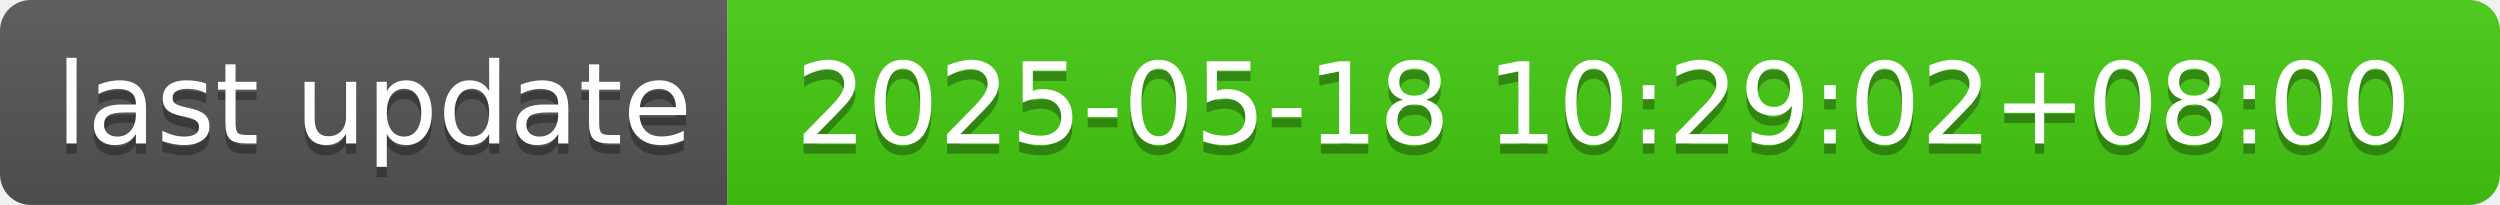
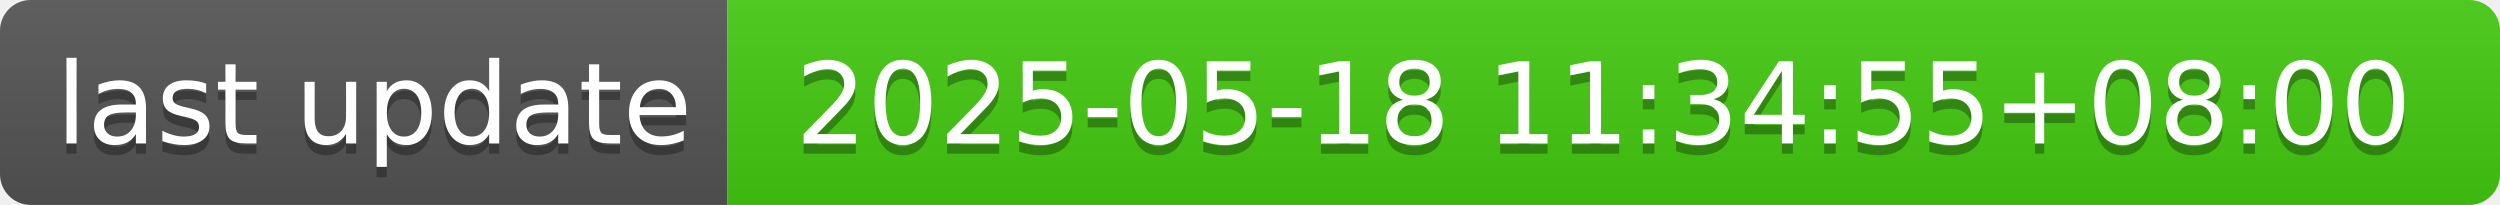
- <svg xmlns="http://www.w3.org/2000/svg" width="244" height="20" role="img" aria-label="last update: 2025-05-18 10:29:02+08:00">
+ <svg xmlns="http://www.w3.org/2000/svg" width="244" height="20" role="img" aria-label="last update: 2025-05-18 11:34:55+08:00">
  <linearGradient id="s" x2="0" y2="100%">
    <stop offset="0" stop-color="#bbb" stop-opacity=".1" />
    <stop offset="1" stop-opacity=".1" />
  </linearGradient>
  <clipPath id="r">
    <rect width="244" height="20" rx="3" fill="#fff" />
  </clipPath>
  <g clip-path="url(#r)">
    <rect width="71" height="20" fill="#555" />
    <rect x="71" width="173" height="20" fill="#4c1" />
    <rect width="244" height="20" fill="url(#s)" />
  </g>
  <g fill="#fff" text-anchor="middle" font-family="Verdana,Geneva,DejaVu Sans,sans-serif" text-rendering="geometricPrecision" font-size="110">
    <text aria-hidden="true" x="365" y="150" fill="#010101" fill-opacity=".3" transform="scale(.1)" textLength="610">last update</text>
    <text x="365" y="140" transform="scale(.1)" fill="#fff" textLength="610">last update</text>
-     <text aria-hidden="true" x="1565" y="150" fill="#010101" fill-opacity=".3" transform="scale(.1)" textLength="1630">2025-05-18 10:29:02+08:00</text>
-     <text x="1565" y="140" transform="scale(.1)" fill="#fff" textLength="1630">2025-05-18 10:29:02+08:00</text>
+     <text aria-hidden="true" x="1565" y="150" fill="#010101" fill-opacity=".3" transform="scale(.1)" textLength="1630">2025-05-18 11:34:55+08:00</text>
+     <text x="1565" y="140" transform="scale(.1)" fill="#fff" textLength="1630">2025-05-18 11:34:55+08:00</text>
  </g>
</svg>
